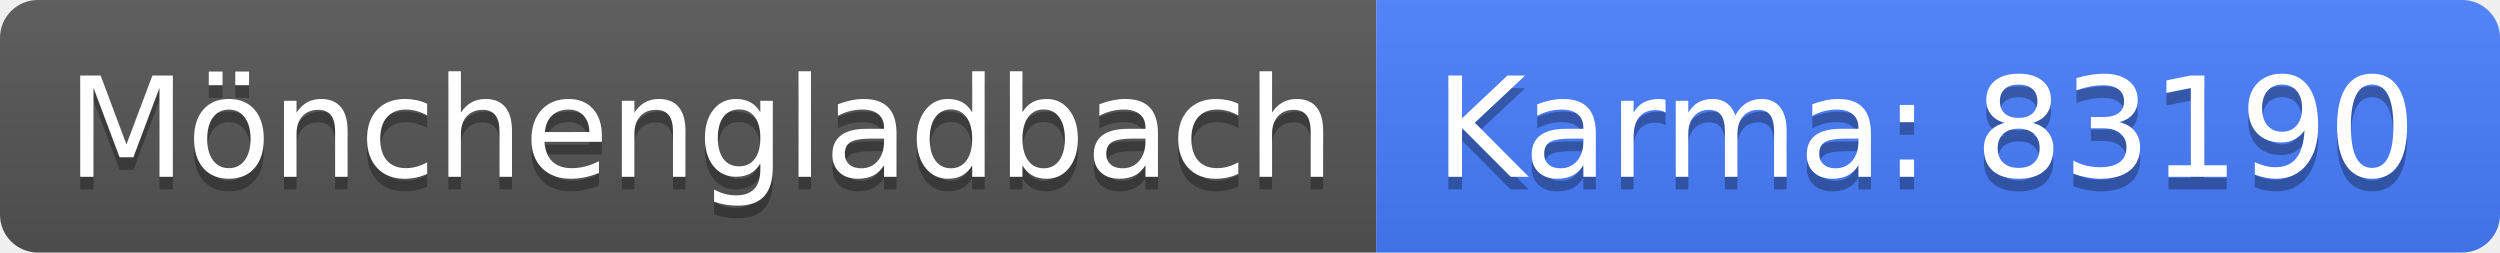
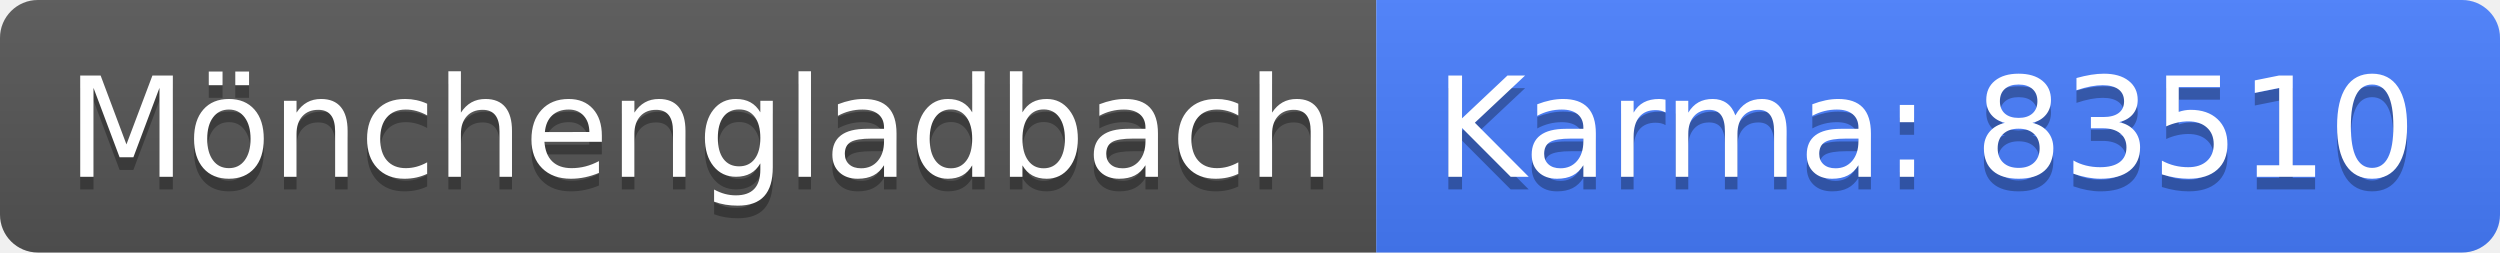
<svg xmlns="http://www.w3.org/2000/svg" width="198" height="20">
  <linearGradient id="b" x2="0" y2="100%">
    <stop offset="0" stop-color="#bbb" stop-opacity=".1" />
    <stop offset="1" stop-opacity=".1" />
  </linearGradient>
  <clipPath id="a">
    <rect width="198" height="20" rx="3" fill="#fff" />
  </clipPath>
  <g clip-path="url(#a)">
    <path fill="#555" d="M0 0h109v20H0z" />
    <path fill="#477eff" d="M109 0h89v20H109z" />
    <path fill="url(#b)" d="M0 0h198v20H0z" />
  </g>
  <g fill="#fff" text-anchor="middle" font-family="DejaVu Sans,Verdana,Geneva,sans-serif" font-size="110">
    <text x="555" y="150" fill="#010101" fill-opacity=".3" transform="scale(.1)" textLength="990">Mönchengladbach</text>
    <text x="555" y="140" transform="scale(.1)" textLength="990">Mönchengladbach</text>
-     <text x="1525" y="150" fill="#010101" fill-opacity=".3" transform="scale(.1)" textLength="790">Karma: 83190</text>
-     <text x="1525" y="140" transform="scale(.1)" textLength="790">Karma: 83190</text>
+     <text x="1525" y="150" fill="#010101" fill-opacity=".3" transform="scale(.1)" textLength="790">Karma: 83510</text>
+     <text x="1525" y="140" transform="scale(.1)" textLength="790">Karma: 83510</text>
  </g>
</svg>
